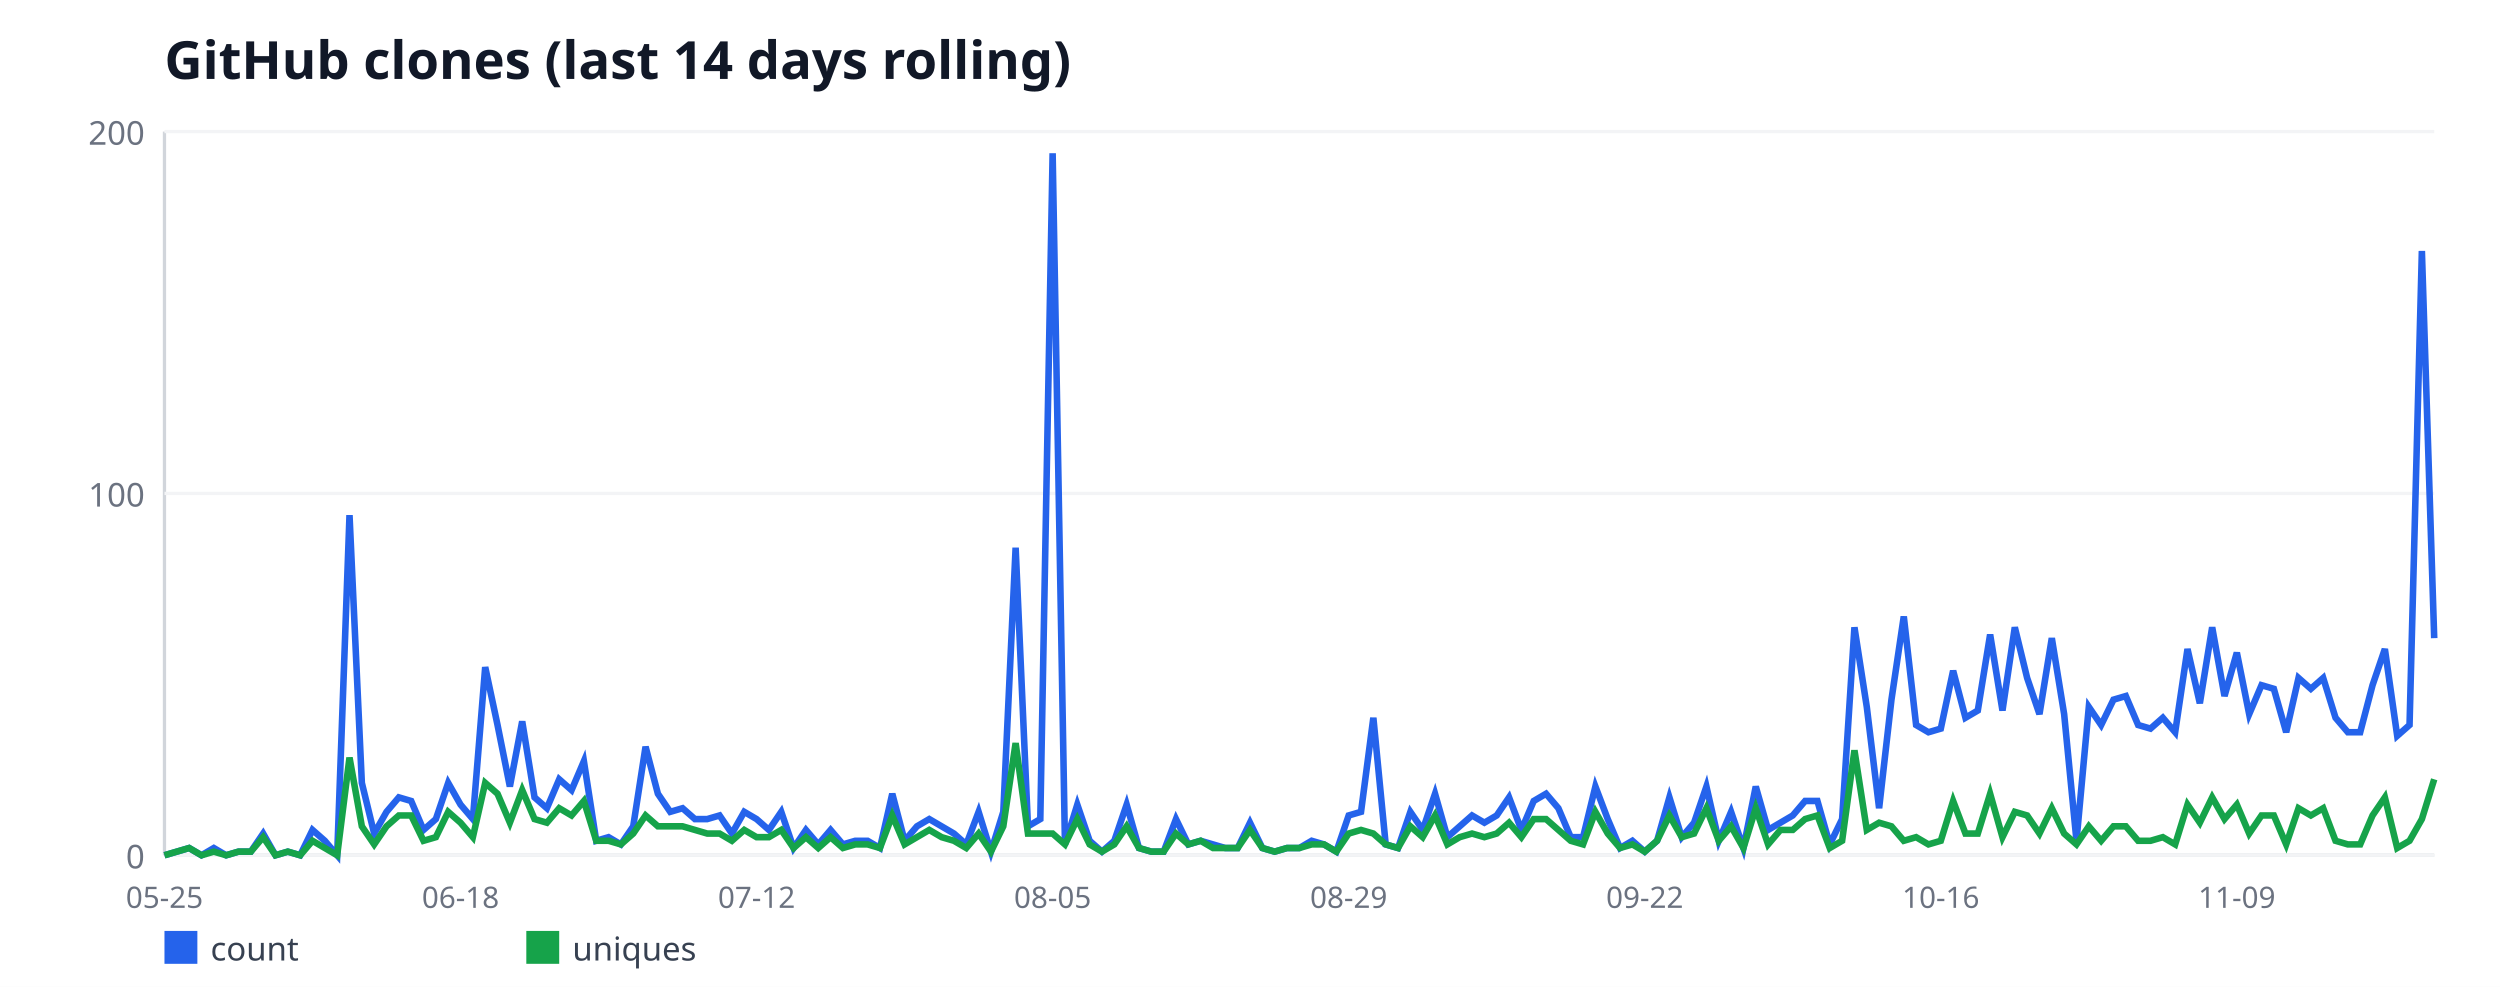
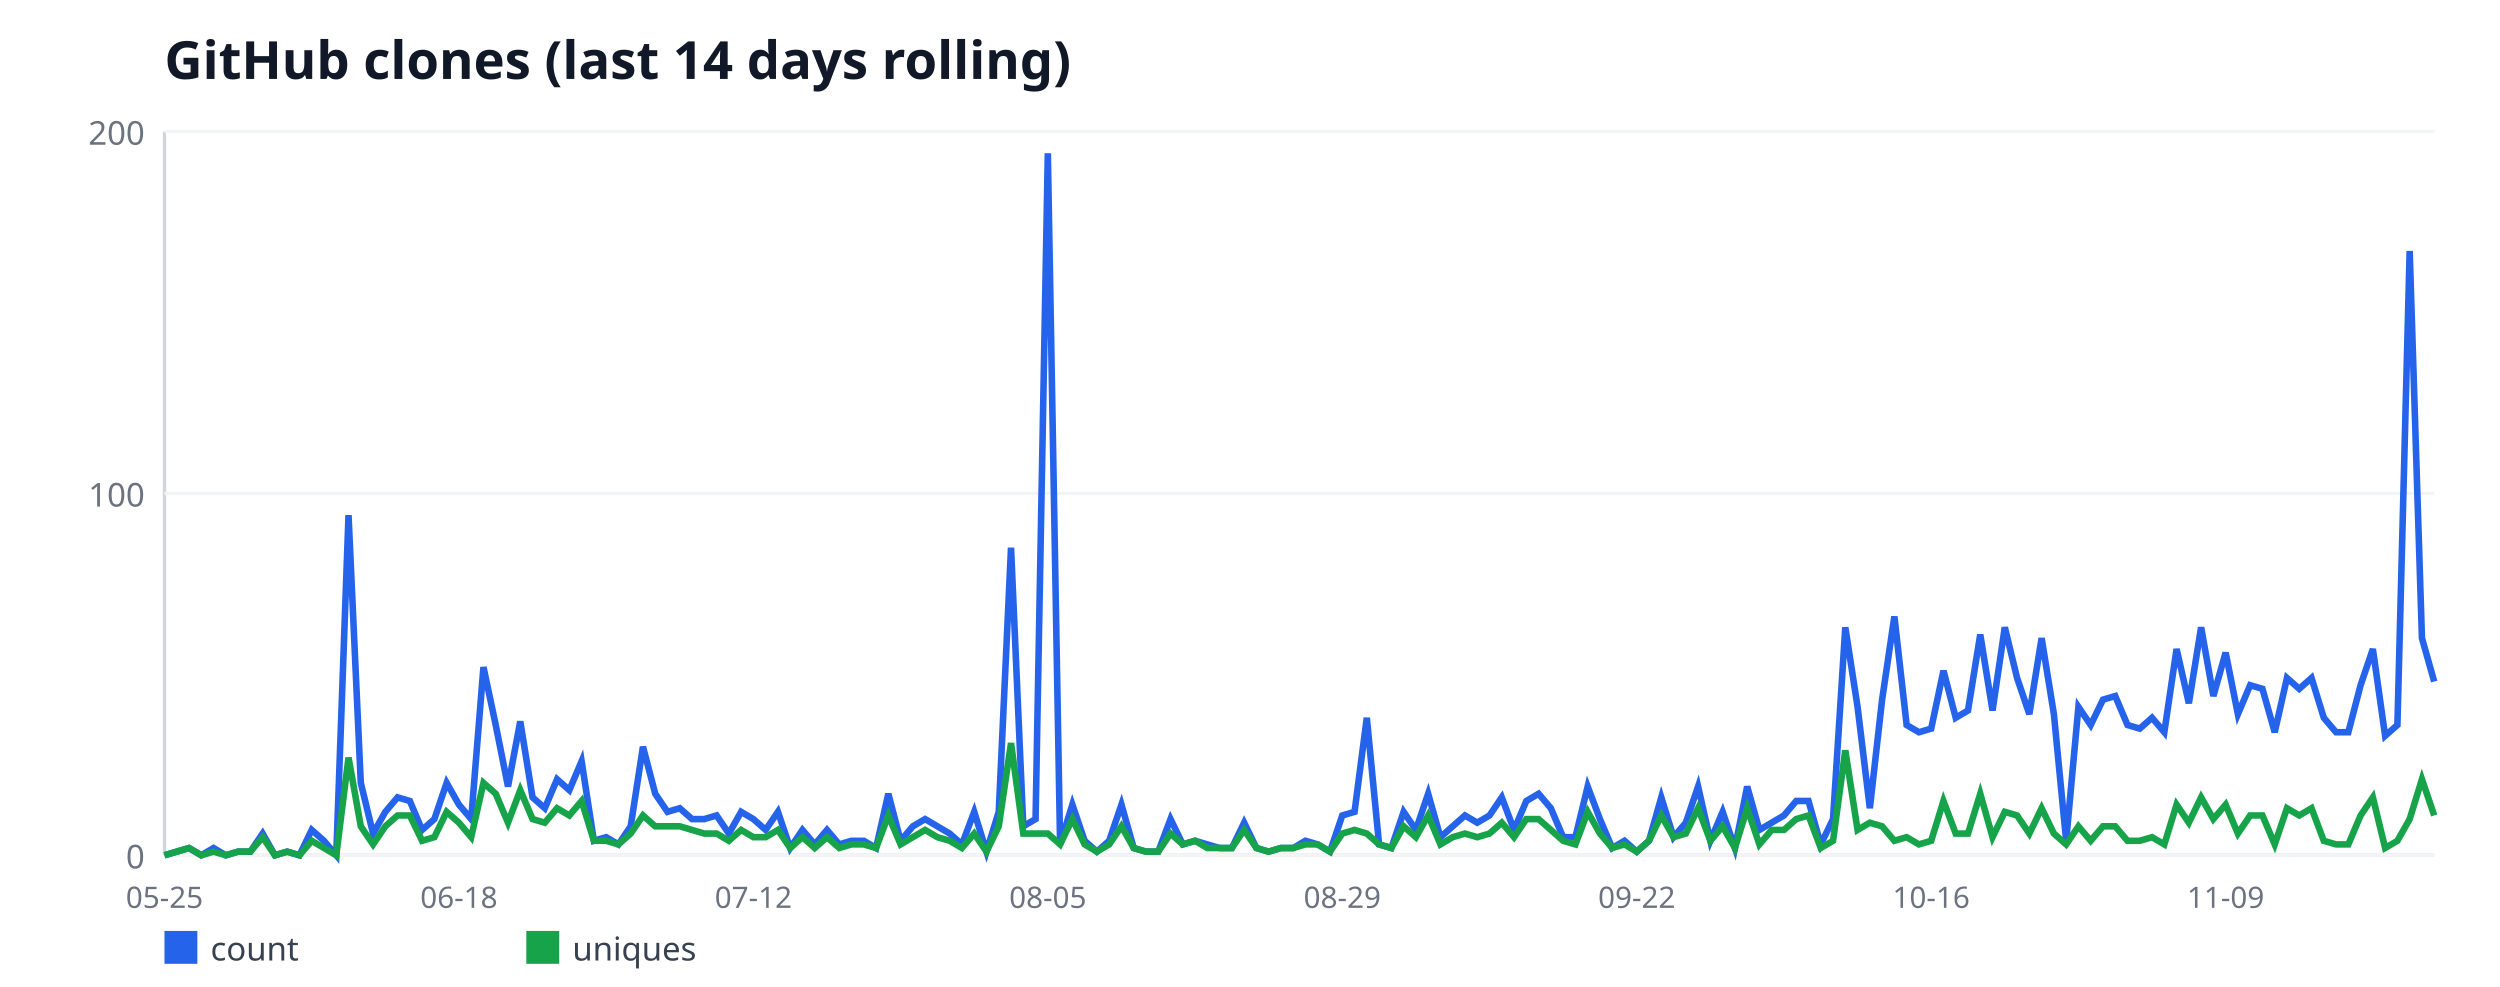
<svg xmlns="http://www.w3.org/2000/svg" width="760" height="300" viewBox="0 0 760 300" font-family="sans-serif">
  <rect width="760" height="300" fill="#ffffff" />
  <text x="50" y="24" font-size="16" font-weight="bold" fill="#111827">GitHub clones (last 14 days rolling)</text>
  <line x1="50" y1="40" x2="50" y2="260" stroke="#d1d5db" stroke-width="1" />
  <line x1="50" y1="260" x2="740" y2="260" stroke="#d1d5db" stroke-width="1" />
  <line x1="50" y1="260" x2="740" y2="260" stroke="#f3f4f6" stroke-width="1" />
  <text x="44" y="264" font-size="10" fill="#6b7280" text-anchor="end">0</text>
  <line x1="50" y1="150" x2="740" y2="150" stroke="#f3f4f6" stroke-width="1" />
  <text x="44" y="154" font-size="10" fill="#6b7280" text-anchor="end">100</text>
  <line x1="50" y1="40" x2="740" y2="40" stroke="#f3f4f6" stroke-width="1" />
  <text x="44" y="44" font-size="10" fill="#6b7280" text-anchor="end">200</text>
  <text x="50" y="276" font-size="9" fill="#6b7280" text-anchor="middle">05-25</text>
-   <text x="140" y="276" font-size="9" fill="#6b7280" text-anchor="middle">06-18</text>
-   <text x="230" y="276" font-size="9" fill="#6b7280" text-anchor="middle">07-12</text>
-   <text x="320" y="276" font-size="9" fill="#6b7280" text-anchor="middle">08-05</text>
-   <text x="410" y="276" font-size="9" fill="#6b7280" text-anchor="middle">08-29</text>
-   <text x="500" y="276" font-size="9" fill="#6b7280" text-anchor="middle">09-22</text>
-   <text x="590" y="276" font-size="9" fill="#6b7280" text-anchor="middle">10-16</text>
-   <text x="680" y="276" font-size="9" fill="#6b7280" text-anchor="middle">11-09</text>
-   <polyline fill="none" stroke="#2563eb" stroke-width="2" points="50,260 53.75,258.9 57.5,257.8 61.25,260 65,257.8 68.75,260 72.5,258.9 76.25,258.9 80,253.4 83.75,260 87.5,258.9 91.25,260 95,252.3 98.75,255.6 102.5,260 106.25,156.6 110,238 113.75,253.4 117.5,246.8 121.25,242.4 125,243.5 128.75,252.3 132.5,249 136.25,238 140,244.6 143.75,249 147.5,202.8 151.25,220.4 155,239.1 158.75,219.3 162.5,242.4 166.25,245.7 170,236.9 173.75,240.2 177.5,231.4 181.25,255.6 185,254.5 188.75,256.7 192.5,251.2 196.25,227 200,241.3 203.75,246.8 207.5,245.7 211.25,249 215,249 218.75,247.9 222.5,253.4 226.25,246.8 230,249 233.75,252.3 237.5,246.8 241.25,257.8 245,252.3 248.75,256.7 252.5,252.3 256.25,256.7 260,255.6 263.75,255.6 267.5,257.8 271.25,241.3 275,255.6 278.75,251.2 282.5,249 286.25,251.2 290,253.4 293.75,256.7 297.5,246.8 301.25,258.9 305,246.8 308.75,166.5 312.5,251.2 316.25,249 320,46.6 323.75,256.7 327.5,244.6 331.25,255.6 335,258.9 338.75,255.6 342.5,244.6 346.25,257.8 350,258.9 353.75,258.9 357.5,249 361.25,256.7 365,255.6 368.75,256.7 372.5,257.8 376.25,257.8 380,250.1 383.75,257.8 387.5,258.9 391.25,257.8 395,257.8 398.75,255.6 402.5,256.7 406.25,258.9 410,247.9 413.75,246.8 417.5,218.2 421.25,256.7 425,257.8 428.75,246.8 432.5,252.3 436.25,241.3 440,254.5 443.75,251.2 447.5,247.9 451.25,250.1 455,247.9 458.75,242.4 462.5,252.3 466.25,243.5 470,241.3 473.75,245.7 477.5,254.5 481.25,254.5 485,239.1 488.75,249 492.5,257.8 496.25,255.6 500,258.9 503.75,255.6 507.5,242.4 511.25,254.5 515,250.1 518.75,239.1 522.5,255.6 526.25,246.8 530,257.8 533.75,239.1 537.5,252.3 541.25,250.1 545,247.9 548.75,243.5 552.5,243.5 556.25,256.7 560,249 563.75,190.7 567.5,214.9 571.25,245.7 575,212.7 578.75,187.4 582.5,220.4 586.25,222.6 590,221.5 593.75,203.9 597.5,218.2 601.25,216 605,192.9 608.75,216 612.5,190.7 616.25,206.1 620,217.1 623.75,194 627.5,217.1 631.25,255.6 635,214.9 638.75,220.4 642.5,212.7 646.25,211.6 650,220.4 653.75,221.5 657.5,218.2 661.25,222.6 665,197.3 668.75,213.8 672.5,190.7 676.25,211.6 680,198.4 683.75,217.1 687.5,208.3 691.25,209.4 695,222.6 698.75,206.1 702.5,209.4 706.25,206.1 710,218.2 713.75,222.6 717.5,222.6 721.25,208.3 725,197.3 728.75,223.7 732.5,220.4 736.25,76.3 740,194" />
+   <text x="139.51" y="276" font-size="9" fill="#6b7280" text-anchor="middle">06-18</text>
+   <text x="229.03" y="276" font-size="9" fill="#6b7280" text-anchor="middle">07-12</text>
+   <text x="318.54" y="276" font-size="9" fill="#6b7280" text-anchor="middle">08-05</text>
+   <text x="408.05" y="276" font-size="9" fill="#6b7280" text-anchor="middle">08-29</text>
+   <text x="497.57" y="276" font-size="9" fill="#6b7280" text-anchor="middle">09-22</text>
+   <text x="587.08" y="276" font-size="9" fill="#6b7280" text-anchor="middle">10-16</text>
+   <text x="676.59" y="276" font-size="9" fill="#6b7280" text-anchor="middle">11-09</text>
+   <polyline fill="none" stroke="#2563eb" stroke-width="2" points="50,260 53.73,258.9 57.46,257.8 61.19,260 64.92,257.8 68.65,260 72.38,258.9 76.11,258.9 79.84,253.4 83.57,260 87.3,258.9 91.03,260 94.76,252.3 98.49,255.6 102.22,260 105.95,156.6 109.68,238 113.41,253.4 117.14,246.8 120.86,242.4 124.59,243.5 128.32,252.3 132.05,249 135.78,238 139.51,244.6 143.24,249 146.97,202.8 150.7,220.4 154.43,239.1 158.16,219.3 161.89,242.4 165.62,245.7 169.35,236.9 173.08,240.2 176.81,231.4 180.54,255.6 184.27,254.5 188,256.7 191.73,251.2 195.46,227 199.19,241.3 202.92,246.8 206.65,245.7 210.38,249 214.11,249 217.84,247.9 221.57,253.4 225.3,246.8 229.03,249 232.76,252.3 236.49,246.8 240.22,257.8 243.95,252.3 247.68,256.7 251.41,252.3 255.14,256.7 258.86,255.6 262.59,255.6 266.32,257.8 270.05,241.3 273.78,255.6 277.51,251.2 281.24,249 284.97,251.2 288.7,253.4 292.43,256.7 296.16,246.8 299.89,258.9 303.62,246.8 307.35,166.5 311.08,251.2 314.81,249 318.54,46.6 322.27,256.7 326,244.6 329.73,255.6 333.46,258.9 337.19,255.6 340.92,244.6 344.65,257.8 348.38,258.9 352.11,258.9 355.84,249 359.57,256.7 363.3,255.6 367.03,256.7 370.76,257.8 374.49,257.8 378.22,250.1 381.95,257.8 385.68,258.9 389.41,257.8 393.14,257.8 396.86,255.6 400.59,256.7 404.32,258.9 408.05,247.9 411.78,246.8 415.51,218.2 419.24,256.7 422.97,257.8 426.7,246.8 430.43,252.3 434.16,241.3 437.89,254.5 441.62,251.2 445.35,247.9 449.08,250.1 452.81,247.9 456.54,242.4 460.27,252.3 464,243.5 467.73,241.3 471.46,245.7 475.19,254.5 478.92,254.5 482.65,239.1 486.38,249 490.11,257.8 493.84,255.6 497.57,258.9 501.3,255.6 505.03,242.4 508.76,254.5 512.49,250.1 516.22,239.1 519.95,255.6 523.68,246.8 527.41,257.8 531.14,239.1 534.86,252.3 538.59,250.1 542.32,247.9 546.05,243.5 549.78,243.5 553.51,256.7 557.24,249 560.97,190.7 564.7,214.9 568.43,245.7 572.16,212.7 575.89,187.4 579.62,220.4 583.35,222.6 587.08,221.5 590.81,203.9 594.54,218.2 598.27,216 602,192.9 605.73,216 609.46,190.7 613.19,206.1 616.92,217.1 620.65,194 624.38,217.1 628.11,255.6 631.84,214.9 635.57,220.4 639.3,212.7 643.03,211.6 646.76,220.4 650.49,221.5 654.22,218.2 657.95,222.6 661.68,197.3 665.41,213.8 669.14,190.7 672.86,211.6 676.59,198.4 680.32,217.1 684.05,208.3 687.78,209.4 691.51,222.6 695.24,206.1 698.97,209.4 702.7,206.1 706.43,218.2 710.16,222.6 713.89,222.6 717.62,208.3 721.35,197.3 725.08,223.7 728.81,220.4 732.54,76.3 736.27,194 740,207.2" />
  <rect x="50" y="283" width="10" height="10" fill="#2563eb" />
  <text x="64" y="292" font-size="10" fill="#374151">count</text>
-   <polyline fill="none" stroke="#16a34a" stroke-width="2" points="50,260 53.75,258.9 57.5,257.8 61.25,260 65,258.9 68.75,260 72.5,258.9 76.25,258.9 80,254.5 83.75,260 87.5,258.9 91.25,260 95,255.6 98.75,257.8 102.5,260 106.25,230.3 110,251.2 113.75,256.7 117.5,251.2 121.25,247.9 125,247.9 128.75,255.6 132.5,254.5 136.25,246.8 140,250.1 143.75,254.5 147.5,238 151.25,241.3 155,250.1 158.75,240.2 162.5,249 166.25,250.1 170,245.7 173.75,247.9 177.5,243.5 181.25,255.6 185,255.6 188.75,256.7 192.5,253.4 196.25,247.9 200,251.2 203.75,251.2 207.5,251.2 211.25,252.3 215,253.4 218.75,253.4 222.5,255.6 226.25,252.3 230,254.5 233.75,254.5 237.5,252.3 241.25,257.8 245,254.5 248.75,257.8 252.5,254.5 256.25,257.8 260,256.7 263.75,256.7 267.5,257.8 271.25,247.9 275,256.7 278.75,254.5 282.5,252.3 286.25,254.5 290,255.6 293.75,257.8 297.5,253.4 301.25,258.9 305,251.2 308.75,225.9 312.5,253.4 316.25,253.4 320,253.4 323.75,256.7 327.5,249 331.25,256.7 335,258.9 338.75,256.7 342.5,251.2 346.25,257.8 350,258.9 353.75,258.9 357.5,253.4 361.25,256.7 365,255.6 368.75,257.8 372.5,257.8 376.25,257.8 380,252.3 383.75,257.8 387.5,258.9 391.25,257.8 395,257.8 398.75,256.7 402.5,256.7 406.25,258.9 410,253.4 413.75,252.3 417.5,253.4 421.25,256.7 425,257.8 428.75,251.2 432.5,254.5 436.25,247.9 440,256.7 443.75,254.5 447.5,253.4 451.25,254.5 455,253.4 458.75,250.1 462.5,254.5 466.25,249 470,249 473.75,252.3 477.5,255.6 481.25,256.7 485,246.8 488.75,253.4 492.5,257.8 496.25,256.7 500,258.9 503.75,255.6 507.5,247.9 511.25,254.5 515,253.4 518.75,245.7 522.5,255.6 526.25,251.2 530,257.8 533.75,245.7 537.5,256.7 541.25,252.3 545,252.3 548.75,249 552.5,247.9 556.25,257.8 560,255.6 563.75,228.1 567.5,252.3 571.25,250.1 575,251.2 578.75,255.6 582.5,254.5 586.25,256.7 590,255.6 593.75,243.5 597.5,253.4 601.25,253.4 605,241.3 608.75,254.5 612.5,246.8 616.25,247.9 620,253.4 623.75,245.7 627.5,253.4 631.25,256.7 635,251.2 638.75,255.6 642.5,251.2 646.25,251.2 650,255.6 653.75,255.6 657.5,254.5 661.25,256.7 665,244.6 668.75,250.1 672.5,242.4 676.25,249 680,244.6 683.75,253.4 687.5,247.9 691.25,247.9 695,256.7 698.75,245.7 702.5,247.9 706.25,245.7 710,255.6 713.75,256.7 717.5,256.7 721.25,247.9 725,242.4 728.75,257.8 732.5,255.6 736.25,249 740,236.9" />
+   <polyline fill="none" stroke="#16a34a" stroke-width="2" points="50,260 53.73,258.9 57.46,257.8 61.19,260 64.92,258.9 68.65,260 72.38,258.9 76.11,258.9 79.84,254.5 83.57,260 87.3,258.9 91.03,260 94.76,255.6 98.49,257.8 102.22,260 105.95,230.3 109.68,251.2 113.41,256.7 117.14,251.2 120.86,247.9 124.59,247.9 128.32,255.6 132.05,254.5 135.78,246.8 139.51,250.1 143.24,254.5 146.97,238 150.7,241.3 154.43,250.1 158.16,240.2 161.89,249 165.62,250.1 169.35,245.7 173.08,247.9 176.81,243.5 180.54,255.6 184.27,255.6 188,256.7 191.73,253.4 195.46,247.9 199.19,251.2 202.92,251.2 206.65,251.2 210.38,252.3 214.11,253.4 217.84,253.4 221.57,255.6 225.3,252.3 229.03,254.5 232.76,254.5 236.49,252.3 240.22,257.8 243.95,254.5 247.68,257.8 251.41,254.5 255.14,257.8 258.86,256.7 262.59,256.7 266.32,257.8 270.05,247.9 273.78,256.7 277.51,254.5 281.24,252.3 284.97,254.5 288.7,255.6 292.43,257.8 296.16,253.4 299.89,258.9 303.62,251.2 307.35,225.9 311.08,253.4 314.81,253.4 318.54,253.4 322.27,256.7 326,249 329.73,256.7 333.46,258.9 337.19,256.7 340.92,251.2 344.65,257.8 348.38,258.9 352.11,258.9 355.84,253.4 359.57,256.7 363.3,255.6 367.03,257.8 370.76,257.8 374.49,257.8 378.22,252.3 381.95,257.8 385.68,258.9 389.41,257.8 393.14,257.8 396.86,256.7 400.59,256.7 404.32,258.9 408.05,253.4 411.78,252.3 415.51,253.4 419.24,256.7 422.97,257.8 426.7,251.2 430.43,254.5 434.16,247.9 437.89,256.7 441.62,254.5 445.35,253.4 449.08,254.5 452.81,253.4 456.54,250.1 460.27,254.5 464,249 467.73,249 471.46,252.3 475.19,255.6 478.92,256.7 482.65,246.8 486.38,253.4 490.11,257.8 493.84,256.7 497.57,258.9 501.3,255.6 505.03,247.9 508.76,254.5 512.49,253.4 516.22,245.7 519.95,255.6 523.68,251.2 527.41,257.8 531.14,245.7 534.86,256.7 538.59,252.3 542.32,252.3 546.05,249 549.78,247.9 553.51,257.8 557.24,255.6 560.97,228.1 564.7,252.3 568.43,250.1 572.16,251.2 575.89,255.6 579.62,254.5 583.35,256.7 587.08,255.6 590.81,243.5 594.54,253.4 598.27,253.4 602,241.3 605.73,254.5 609.46,246.8 613.19,247.9 616.92,253.4 620.65,245.7 624.38,253.4 628.11,256.7 631.84,251.2 635.57,255.6 639.3,251.2 643.03,251.2 646.76,255.6 650.49,255.6 654.22,254.5 657.95,256.7 661.68,244.6 665.41,250.1 669.14,242.4 672.86,249 676.59,244.6 680.32,253.4 684.05,247.9 687.78,247.9 691.51,256.7 695.24,245.7 698.97,247.9 702.7,245.7 706.43,255.6 710.16,256.7 713.89,256.7 717.62,247.9 721.35,242.4 725.08,257.8 728.81,255.6 732.54,249 736.27,236.9 740,247.9" />
  <rect x="160" y="283" width="10" height="10" fill="#16a34a" />
  <text x="174" y="292" font-size="10" fill="#374151">uniques</text>
</svg>
